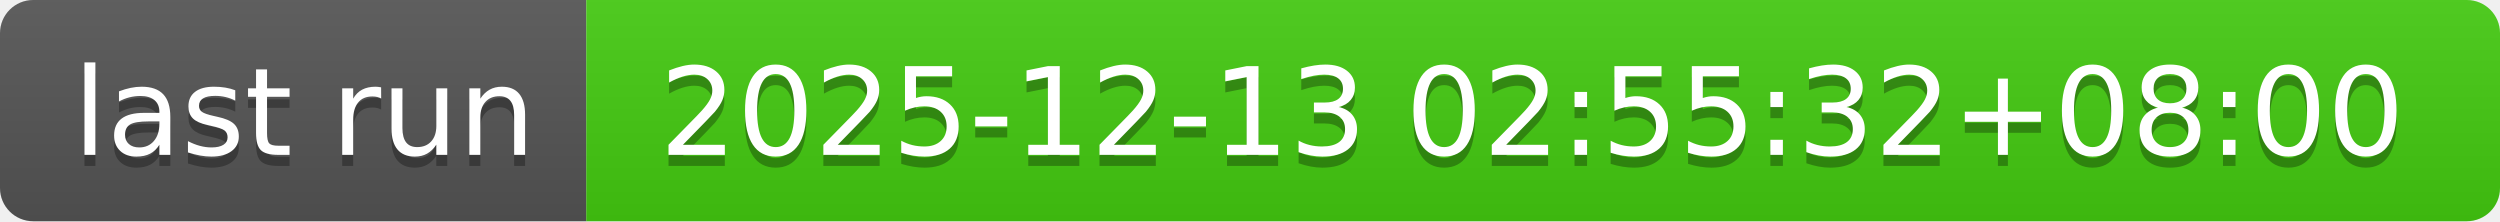
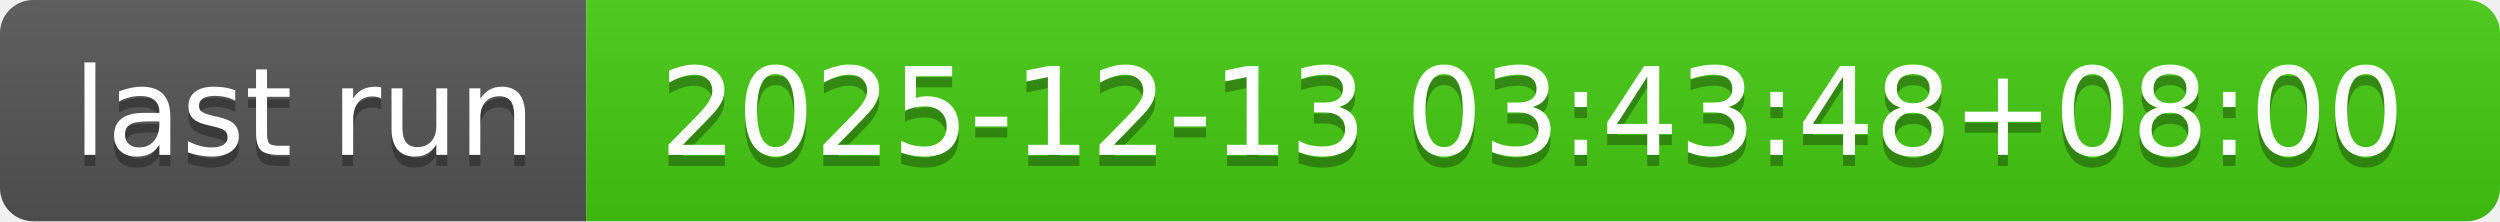
- <svg xmlns="http://www.w3.org/2000/svg" width="226" height="20" role="img" aria-label="last run: 2025-12-13 02:55:32+08:00">
+ <svg xmlns="http://www.w3.org/2000/svg" width="226" height="20" role="img" aria-label="last run: 2025-12-13 03:43:48+08:00">
  <linearGradient id="s" x2="0" y2="100%">
    <stop offset="0" stop-color="#bbb" stop-opacity=".1" />
    <stop offset="1" stop-opacity=".1" />
  </linearGradient>
  <clipPath id="r">
    <rect width="226" height="20" rx="3" fill="#fff" />
  </clipPath>
  <g clip-path="url(#r)">
    <rect width="53" height="20" fill="#555" />
    <rect x="53" width="173" height="20" fill="#4c1" />
    <rect width="226" height="20" fill="url(#s)" />
  </g>
  <g fill="#fff" text-anchor="middle" font-family="Verdana,Geneva,DejaVu Sans,sans-serif" text-rendering="geometricPrecision" font-size="110">
    <text aria-hidden="true" x="275" y="150" fill="#010101" fill-opacity=".3" transform="scale(.1)" textLength="430">last run</text>
    <text x="275" y="140" transform="scale(.1)" fill="#fff" textLength="430">last run</text>
-     <text aria-hidden="true" x="1385" y="150" fill="#010101" fill-opacity=".3" transform="scale(.1)" textLength="1630">2025-12-13 02:55:32+08:00</text>
-     <text x="1385" y="140" transform="scale(.1)" fill="#fff" textLength="1630">2025-12-13 02:55:32+08:00</text>
+     <text aria-hidden="true" x="1385" y="150" fill="#010101" fill-opacity=".3" transform="scale(.1)" textLength="1630">2025-12-13 03:43:48+08:00</text>
+     <text x="1385" y="140" transform="scale(.1)" fill="#fff" textLength="1630">2025-12-13 03:43:48+08:00</text>
  </g>
</svg>
